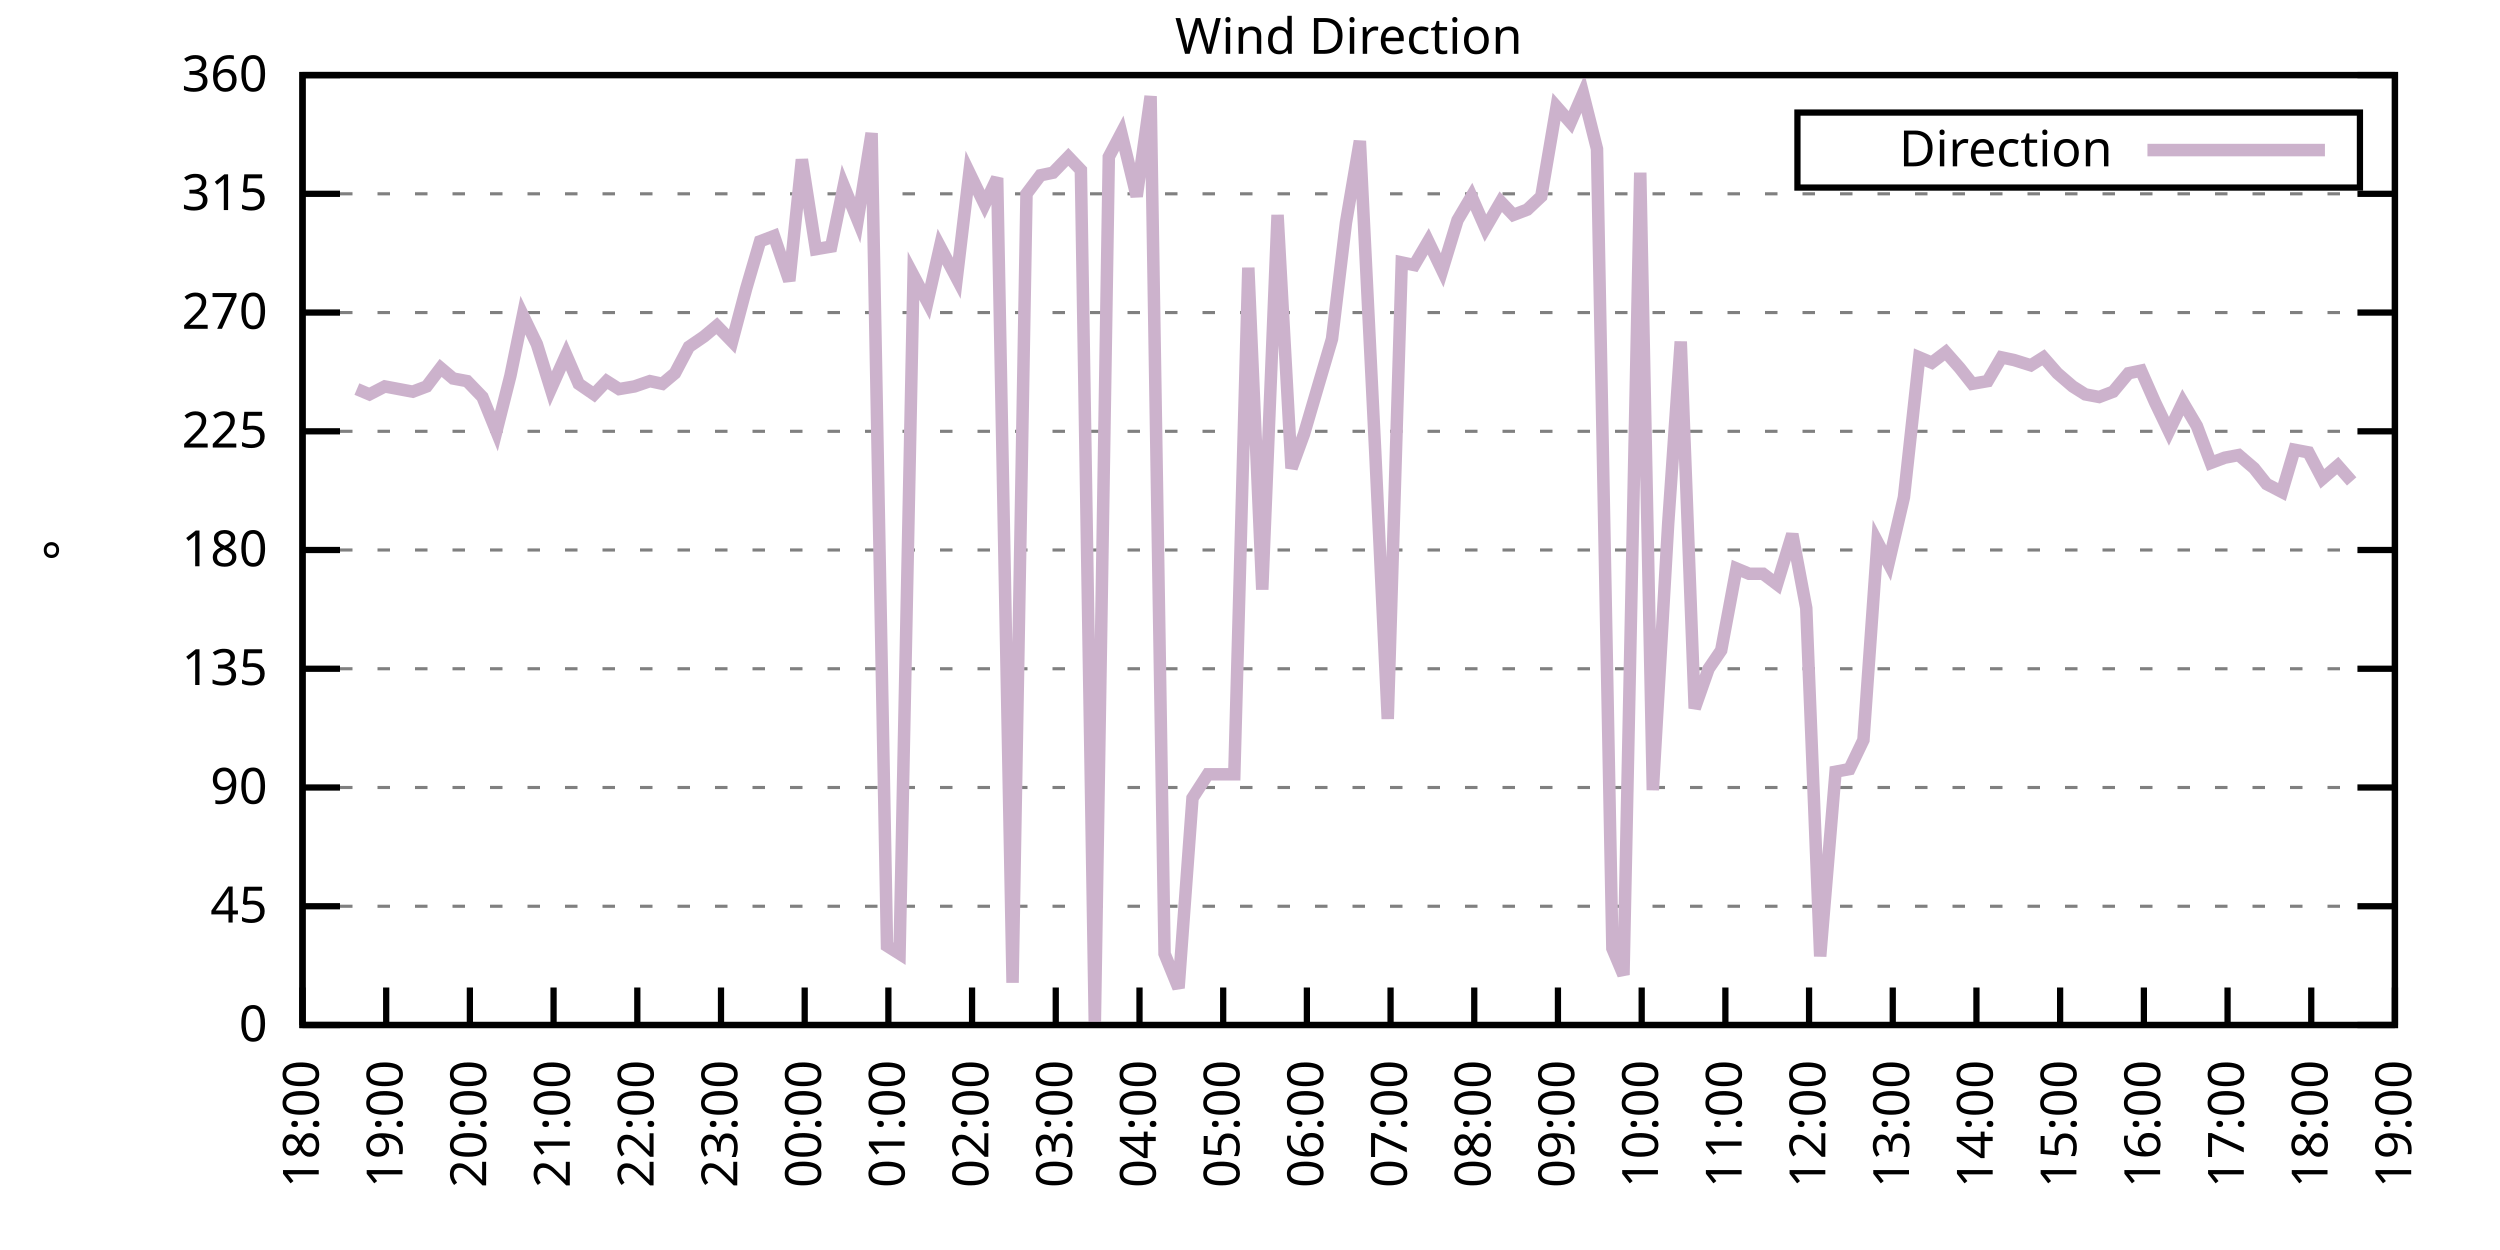
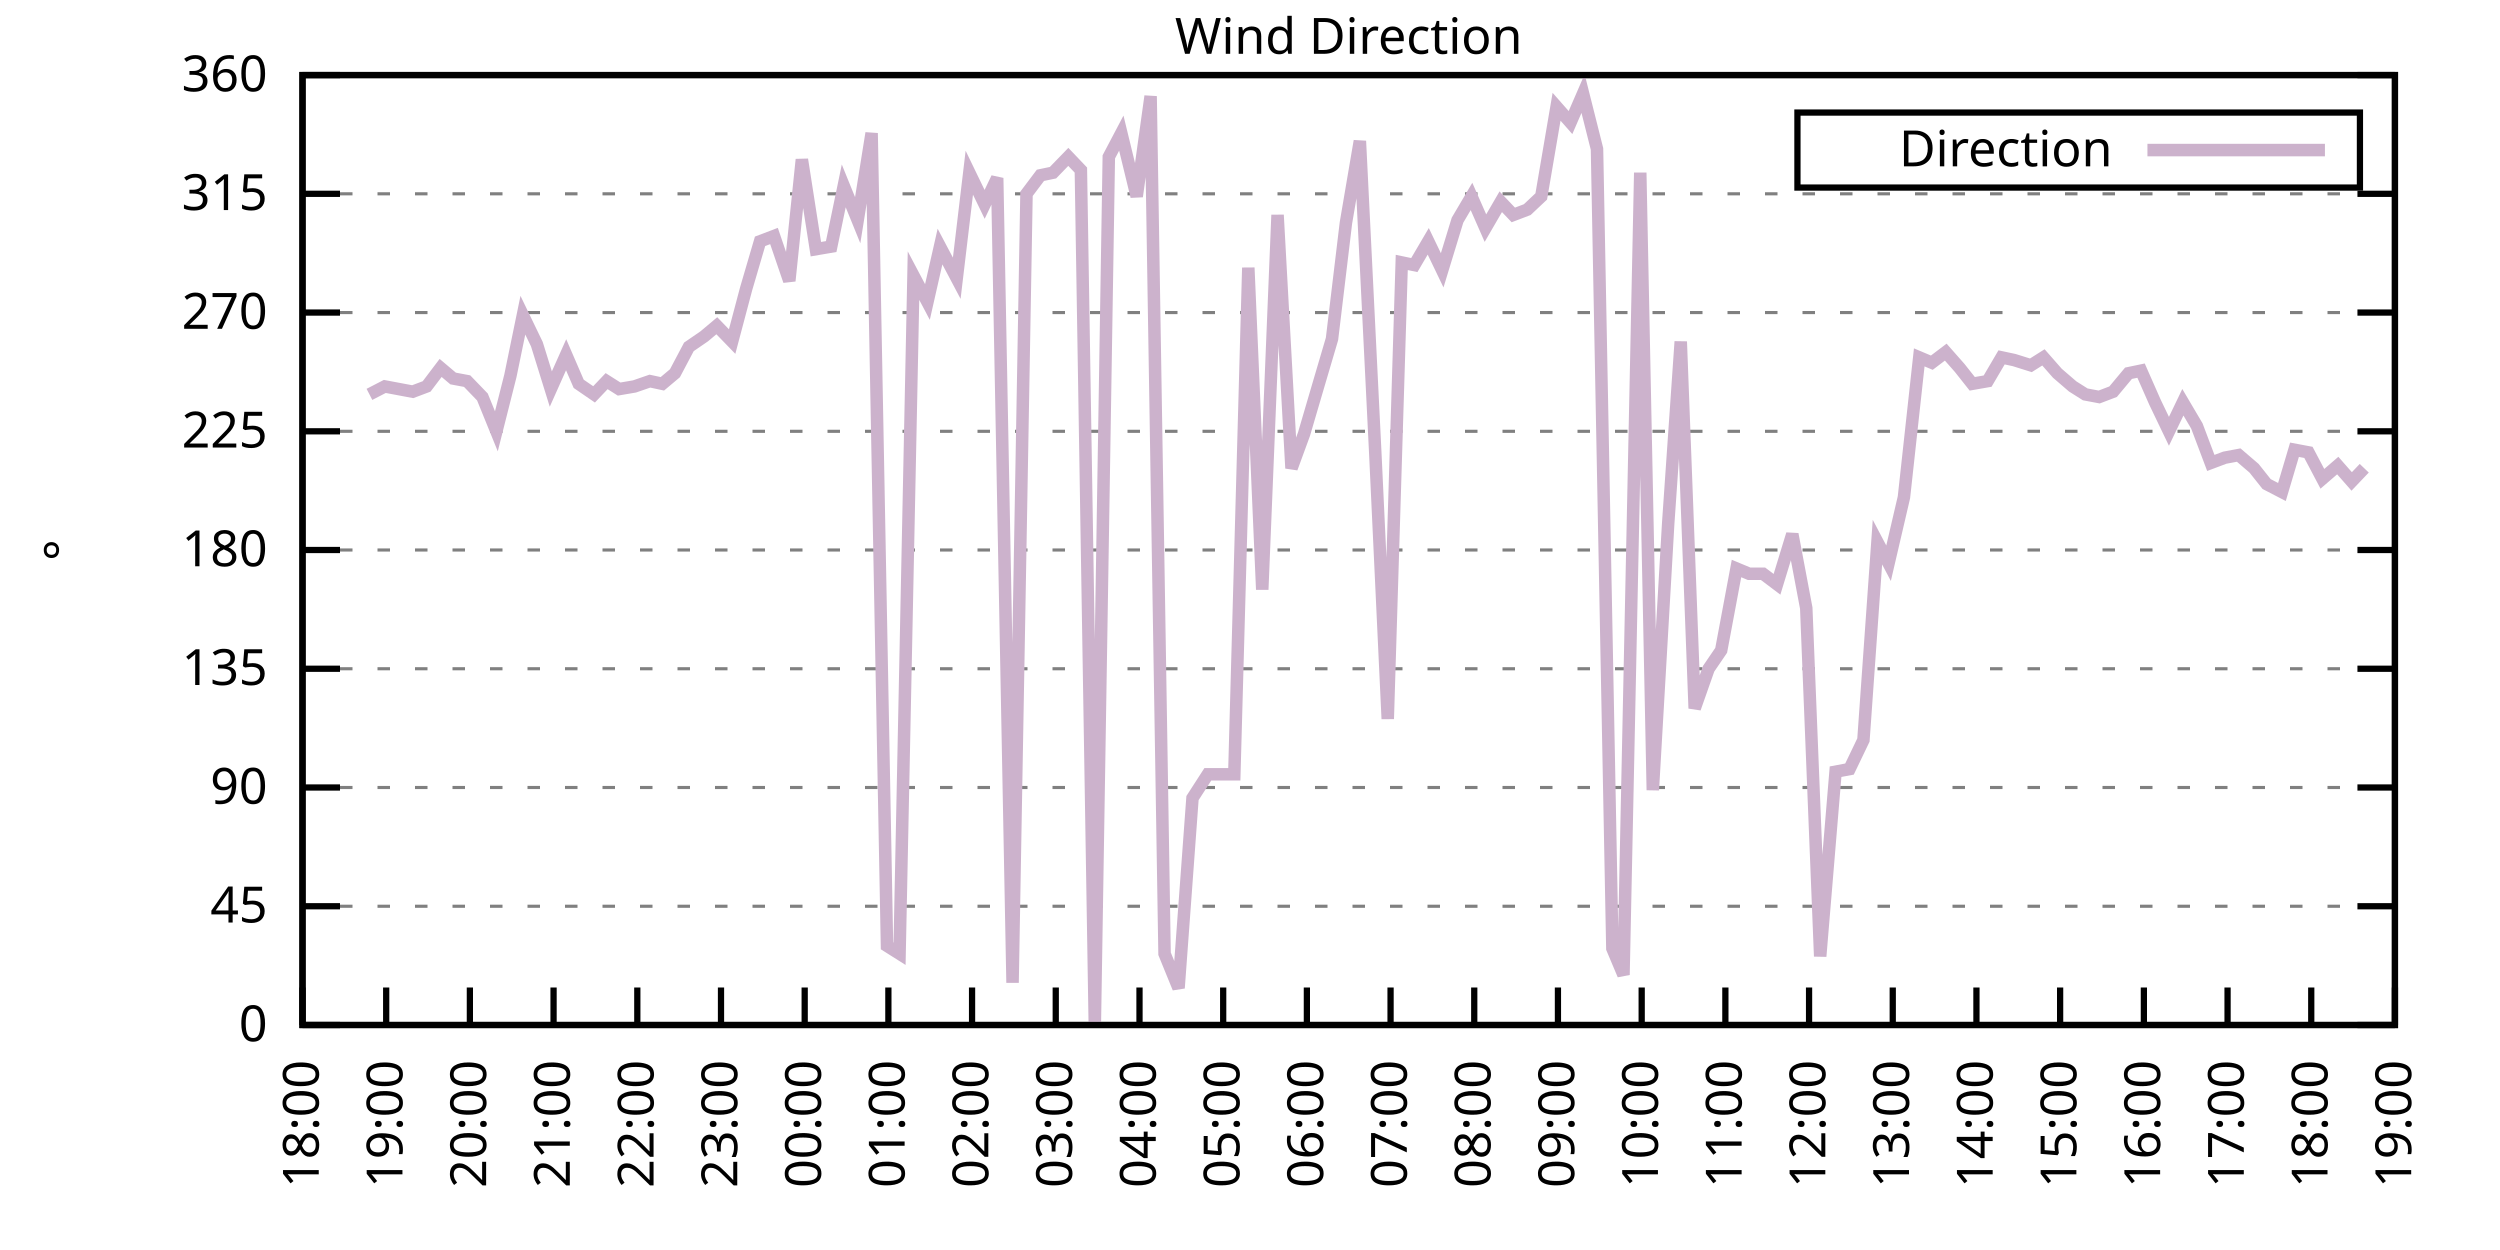
<svg xmlns="http://www.w3.org/2000/svg" xmlns:xlink="http://www.w3.org/1999/xlink" width="400" height="200" viewBox="0 0 400 200">
  <g id="gnuplot_canvas">
    <rect x="0" y="0" width="400" height="200" fill="none" />
    <defs>
      <circle id="gpDot" r="0.5" stroke-width="0.5" stroke="currentColor" />
      <path id="gpPt0" stroke-width="0.333" stroke="currentColor" d="M-1,0 h2 M0,-1 v2" />
      <path id="gpPt1" stroke-width="0.333" stroke="currentColor" d="M-1,-1 L1,1 M1,-1 L-1,1" />
      <path id="gpPt2" stroke-width="0.333" stroke="currentColor" d="M-1,0 L1,0 M0,-1 L0,1 M-1,-1 L1,1 M-1,1 L1,-1" />
      <rect id="gpPt3" stroke-width="0.333" stroke="currentColor" x="-1" y="-1" width="2" height="2" />
      <rect id="gpPt4" stroke-width="0.333" stroke="currentColor" fill="currentColor" x="-1" y="-1" width="2" height="2" />
      <circle id="gpPt5" stroke-width="0.333" stroke="currentColor" cx="0" cy="0" r="1" />
      <use xlink:href="#gpPt5" id="gpPt6" fill="currentColor" stroke="none" />
      <path id="gpPt7" stroke-width="0.333" stroke="currentColor" d="M0,-1.33 L-1.33,0.67 L1.33,0.67 z" />
      <use xlink:href="#gpPt7" id="gpPt8" fill="currentColor" stroke="none" />
      <use xlink:href="#gpPt7" id="gpPt9" stroke="currentColor" transform="rotate(180)" />
      <use xlink:href="#gpPt9" id="gpPt10" fill="currentColor" stroke="none" />
      <use xlink:href="#gpPt3" id="gpPt11" stroke="currentColor" transform="rotate(45)" />
      <use xlink:href="#gpPt11" id="gpPt12" fill="currentColor" stroke="none" />
      <path id="gpPt13" stroke-width="0.333" stroke="currentColor" d="M0,1.330 L1.265,0.411 L0.782,-1.067 L-0.782,-1.076 L-1.265,0.411 z" />
      <use xlink:href="#gpPt13" id="gpPt14" fill="currentColor" stroke="none" />
      <filter id="textbox" filterUnits="objectBoundingBox" x="0" y="0" height="1" width="1">
        <feFlood flood-color="white" flood-opacity="1" result="bgnd" />
        <feComposite in="SourceGraphic" in2="bgnd" operator="atop" />
      </filter>
      <filter id="greybox" filterUnits="objectBoundingBox" x="0" y="0" height="1" width="1">
        <feFlood flood-color="lightgrey" flood-opacity="1" result="grey" />
        <feComposite in="SourceGraphic" in2="grey" operator="atop" />
      </filter>
    </defs>
    <g fill="none" color="white" stroke="currentColor" stroke-width="1.00" stroke-linecap="butt" stroke-linejoin="miter">
</g>
    <g fill="none" color="black" stroke="currentColor" stroke-width="1.00" stroke-linecap="butt" stroke-linejoin="miter">
      <g stroke="none" shape-rendering="crispEdges">
        <polygon fill="rgb(255, 255, 255)" points="48.40,164.00 383.18,164.00 383.18,12.02 48.40,12.02 " />
      </g>
    </g>
    <g fill="none" color="black" stroke="currentColor" stroke-width="1.00" stroke-linecap="butt" stroke-linejoin="miter">
</g>
    <g fill="none" color="black" stroke="black" stroke-width="0.50" stroke-linecap="butt" stroke-linejoin="miter">
</g>
    <g fill="none" color="gray" stroke="currentColor" stroke-width="0.50" stroke-linecap="butt" stroke-linejoin="miter">
      <path stroke="gray" stroke-dasharray="2,4" class="gridline" d="M48.40,164.00 L383.19,164.00  " />
    </g>
    <g fill="none" color="gray" stroke="gray" stroke-width="1.00" stroke-linecap="butt" stroke-linejoin="miter">
</g>
    <g fill="none" color="black" stroke="currentColor" stroke-width="1.00" stroke-linecap="butt" stroke-linejoin="miter">
      <path stroke="black" d="M48.40,164.00 L54.40,164.00 M383.19,164.00 L377.19,164.00  " />
      <g transform="translate(42.80,166.60)" stroke="none" fill="black" font-family="Sans" font-size="8.00" text-anchor="end">
        <text>
          <tspan font-family="Sans"> 0</tspan>
        </text>
      </g>
    </g>
    <g fill="none" color="black" stroke="currentColor" stroke-width="1.00" stroke-linecap="butt" stroke-linejoin="miter">
</g>
    <g fill="none" color="black" stroke="black" stroke-width="0.50" stroke-linecap="butt" stroke-linejoin="miter">
</g>
    <g fill="none" color="gray" stroke="currentColor" stroke-width="0.50" stroke-linecap="butt" stroke-linejoin="miter">
      <path stroke="gray" stroke-dasharray="2,4" class="gridline" d="M48.40,145.00 L383.19,145.00  " />
    </g>
    <g fill="none" color="gray" stroke="gray" stroke-width="1.00" stroke-linecap="butt" stroke-linejoin="miter">
</g>
    <g fill="none" color="black" stroke="currentColor" stroke-width="1.00" stroke-linecap="butt" stroke-linejoin="miter">
      <path stroke="black" d="M48.40,145.00 L54.40,145.00 M383.19,145.00 L377.19,145.00  " />
      <g transform="translate(42.80,147.60)" stroke="none" fill="black" font-family="Sans" font-size="8.00" text-anchor="end">
        <text>
          <tspan font-family="Sans"> 45</tspan>
        </text>
      </g>
    </g>
    <g fill="none" color="black" stroke="currentColor" stroke-width="1.00" stroke-linecap="butt" stroke-linejoin="miter">
</g>
    <g fill="none" color="black" stroke="black" stroke-width="0.50" stroke-linecap="butt" stroke-linejoin="miter">
</g>
    <g fill="none" color="gray" stroke="currentColor" stroke-width="0.50" stroke-linecap="butt" stroke-linejoin="miter">
      <path stroke="gray" stroke-dasharray="2,4" class="gridline" d="M48.40,126.00 L383.19,126.00  " />
    </g>
    <g fill="none" color="gray" stroke="gray" stroke-width="1.00" stroke-linecap="butt" stroke-linejoin="miter">
</g>
    <g fill="none" color="black" stroke="currentColor" stroke-width="1.00" stroke-linecap="butt" stroke-linejoin="miter">
      <path stroke="black" d="M48.40,126.00 L54.40,126.00 M383.19,126.00 L377.19,126.00  " />
      <g transform="translate(42.80,128.60)" stroke="none" fill="black" font-family="Sans" font-size="8.00" text-anchor="end">
        <text>
          <tspan font-family="Sans"> 90</tspan>
        </text>
      </g>
    </g>
    <g fill="none" color="black" stroke="currentColor" stroke-width="1.00" stroke-linecap="butt" stroke-linejoin="miter">
</g>
    <g fill="none" color="black" stroke="black" stroke-width="0.50" stroke-linecap="butt" stroke-linejoin="miter">
</g>
    <g fill="none" color="gray" stroke="currentColor" stroke-width="0.50" stroke-linecap="butt" stroke-linejoin="miter">
      <path stroke="gray" stroke-dasharray="2,4" class="gridline" d="M48.40,107.00 L383.19,107.00  " />
    </g>
    <g fill="none" color="gray" stroke="gray" stroke-width="1.00" stroke-linecap="butt" stroke-linejoin="miter">
</g>
    <g fill="none" color="black" stroke="currentColor" stroke-width="1.00" stroke-linecap="butt" stroke-linejoin="miter">
      <path stroke="black" d="M48.40,107.00 L54.40,107.00 M383.19,107.00 L377.19,107.00  " />
      <g transform="translate(42.80,109.60)" stroke="none" fill="black" font-family="Sans" font-size="8.00" text-anchor="end">
        <text>
          <tspan font-family="Sans"> 135</tspan>
        </text>
      </g>
    </g>
    <g fill="none" color="black" stroke="currentColor" stroke-width="1.00" stroke-linecap="butt" stroke-linejoin="miter">
</g>
    <g fill="none" color="black" stroke="black" stroke-width="0.50" stroke-linecap="butt" stroke-linejoin="miter">
</g>
    <g fill="none" color="gray" stroke="currentColor" stroke-width="0.50" stroke-linecap="butt" stroke-linejoin="miter">
      <path stroke="gray" stroke-dasharray="2,4" class="gridline" d="M48.40,88.00 L383.19,88.00  " />
    </g>
    <g fill="none" color="gray" stroke="gray" stroke-width="1.00" stroke-linecap="butt" stroke-linejoin="miter">
</g>
    <g fill="none" color="black" stroke="currentColor" stroke-width="1.00" stroke-linecap="butt" stroke-linejoin="miter">
      <path stroke="black" d="M48.40,88.00 L54.40,88.00 M383.19,88.00 L377.19,88.00  " />
      <g transform="translate(42.80,90.60)" stroke="none" fill="black" font-family="Sans" font-size="8.00" text-anchor="end">
        <text>
          <tspan font-family="Sans"> 180</tspan>
        </text>
      </g>
    </g>
    <g fill="none" color="black" stroke="currentColor" stroke-width="1.00" stroke-linecap="butt" stroke-linejoin="miter">
</g>
    <g fill="none" color="black" stroke="black" stroke-width="0.50" stroke-linecap="butt" stroke-linejoin="miter">
</g>
    <g fill="none" color="gray" stroke="currentColor" stroke-width="0.50" stroke-linecap="butt" stroke-linejoin="miter">
      <path stroke="gray" stroke-dasharray="2,4" class="gridline" d="M48.40,69.01 L383.19,69.01  " />
    </g>
    <g fill="none" color="gray" stroke="gray" stroke-width="1.00" stroke-linecap="butt" stroke-linejoin="miter">
</g>
    <g fill="none" color="black" stroke="currentColor" stroke-width="1.00" stroke-linecap="butt" stroke-linejoin="miter">
      <path stroke="black" d="M48.40,69.01 L54.40,69.01 M383.19,69.01 L377.19,69.01  " />
      <g transform="translate(42.80,71.61)" stroke="none" fill="black" font-family="Sans" font-size="8.00" text-anchor="end">
        <text>
          <tspan font-family="Sans"> 225</tspan>
        </text>
      </g>
    </g>
    <g fill="none" color="black" stroke="currentColor" stroke-width="1.00" stroke-linecap="butt" stroke-linejoin="miter">
</g>
    <g fill="none" color="black" stroke="black" stroke-width="0.50" stroke-linecap="butt" stroke-linejoin="miter">
</g>
    <g fill="none" color="gray" stroke="currentColor" stroke-width="0.50" stroke-linecap="butt" stroke-linejoin="miter">
      <path stroke="gray" stroke-dasharray="2,4" class="gridline" d="M48.40,50.01 L383.19,50.01  " />
    </g>
    <g fill="none" color="gray" stroke="gray" stroke-width="1.00" stroke-linecap="butt" stroke-linejoin="miter">
</g>
    <g fill="none" color="black" stroke="currentColor" stroke-width="1.00" stroke-linecap="butt" stroke-linejoin="miter">
      <path stroke="black" d="M48.40,50.01 L54.40,50.01 M383.19,50.01 L377.19,50.01  " />
      <g transform="translate(42.80,52.61)" stroke="none" fill="black" font-family="Sans" font-size="8.00" text-anchor="end">
        <text>
          <tspan font-family="Sans"> 270</tspan>
        </text>
      </g>
    </g>
    <g fill="none" color="black" stroke="currentColor" stroke-width="1.00" stroke-linecap="butt" stroke-linejoin="miter">
</g>
    <g fill="none" color="black" stroke="black" stroke-width="0.50" stroke-linecap="butt" stroke-linejoin="miter">
</g>
    <g fill="none" color="gray" stroke="currentColor" stroke-width="0.50" stroke-linecap="butt" stroke-linejoin="miter">
      <path stroke="gray" stroke-dasharray="2,4" class="gridline" d="M48.40,31.01 L383.19,31.01  " />
    </g>
    <g fill="none" color="gray" stroke="gray" stroke-width="1.00" stroke-linecap="butt" stroke-linejoin="miter">
</g>
    <g fill="none" color="black" stroke="currentColor" stroke-width="1.00" stroke-linecap="butt" stroke-linejoin="miter">
      <path stroke="black" d="M48.40,31.01 L54.40,31.01 M383.19,31.01 L377.19,31.01  " />
      <g transform="translate(42.80,33.61)" stroke="none" fill="black" font-family="Sans" font-size="8.00" text-anchor="end">
        <text>
          <tspan font-family="Sans"> 315</tspan>
        </text>
      </g>
    </g>
    <g fill="none" color="black" stroke="currentColor" stroke-width="1.00" stroke-linecap="butt" stroke-linejoin="miter">
</g>
    <g fill="none" color="black" stroke="black" stroke-width="0.50" stroke-linecap="butt" stroke-linejoin="miter">
</g>
    <g fill="none" color="gray" stroke="currentColor" stroke-width="0.50" stroke-linecap="butt" stroke-linejoin="miter">
      <path stroke="gray" stroke-dasharray="2,4" class="gridline" d="M48.40,12.01 L383.19,12.01  " />
    </g>
    <g fill="none" color="gray" stroke="gray" stroke-width="1.00" stroke-linecap="butt" stroke-linejoin="miter">
</g>
    <g fill="none" color="black" stroke="currentColor" stroke-width="1.00" stroke-linecap="butt" stroke-linejoin="miter">
      <path stroke="black" d="M48.40,12.01 L54.40,12.01 M383.19,12.01 L377.19,12.01  " />
      <g transform="translate(42.80,14.61)" stroke="none" fill="black" font-family="Sans" font-size="8.00" text-anchor="end">
        <text>
          <tspan font-family="Sans"> 360</tspan>
        </text>
      </g>
    </g>
    <g fill="none" color="black" stroke="currentColor" stroke-width="1.00" stroke-linecap="butt" stroke-linejoin="miter">
      <path stroke="black" d="M48.40,164.00 L48.40,158.00  " />
      <g transform="translate(51.00,169.60) rotate(270.00)" stroke="none" fill="black" font-family="Sans" font-size="8.00" text-anchor="end">
        <text>
          <tspan font-family="Sans">18:00</tspan>
        </text>
      </g>
    </g>
    <g fill="none" color="black" stroke="currentColor" stroke-width="1.00" stroke-linecap="butt" stroke-linejoin="miter">
      <path stroke="black" d="M61.79,164.00 L61.79,158.00  " />
      <g transform="translate(64.39,169.60) rotate(270.00)" stroke="none" fill="black" font-family="Sans" font-size="8.00" text-anchor="end">
        <text>
          <tspan font-family="Sans">19:00</tspan>
        </text>
      </g>
    </g>
    <g fill="none" color="black" stroke="currentColor" stroke-width="1.00" stroke-linecap="butt" stroke-linejoin="miter">
      <path stroke="black" d="M75.18,164.00 L75.18,158.00  " />
      <g transform="translate(77.78,169.60) rotate(270.00)" stroke="none" fill="black" font-family="Sans" font-size="8.00" text-anchor="end">
        <text>
          <tspan font-family="Sans">20:00</tspan>
        </text>
      </g>
    </g>
    <g fill="none" color="black" stroke="currentColor" stroke-width="1.00" stroke-linecap="butt" stroke-linejoin="miter">
      <path stroke="black" d="M88.57,164.00 L88.57,158.00  " />
      <g transform="translate(91.17,169.60) rotate(270.00)" stroke="none" fill="black" font-family="Sans" font-size="8.00" text-anchor="end">
        <text>
          <tspan font-family="Sans">21:00</tspan>
        </text>
      </g>
    </g>
    <g fill="none" color="black" stroke="currentColor" stroke-width="1.00" stroke-linecap="butt" stroke-linejoin="miter">
      <path stroke="black" d="M101.97,164.00 L101.97,158.00  " />
      <g transform="translate(104.57,169.60) rotate(270.00)" stroke="none" fill="black" font-family="Sans" font-size="8.00" text-anchor="end">
        <text>
          <tspan font-family="Sans">22:00</tspan>
        </text>
      </g>
    </g>
    <g fill="none" color="black" stroke="currentColor" stroke-width="1.00" stroke-linecap="butt" stroke-linejoin="miter">
      <path stroke="black" d="M115.36,164.00 L115.36,158.00  " />
      <g transform="translate(117.96,169.60) rotate(270.00)" stroke="none" fill="black" font-family="Sans" font-size="8.00" text-anchor="end">
        <text>
          <tspan font-family="Sans">23:00</tspan>
        </text>
      </g>
    </g>
    <g fill="none" color="black" stroke="currentColor" stroke-width="1.00" stroke-linecap="butt" stroke-linejoin="miter">
      <path stroke="black" d="M128.75,164.00 L128.75,158.00  " />
      <g transform="translate(131.35,169.60) rotate(270.00)" stroke="none" fill="black" font-family="Sans" font-size="8.00" text-anchor="end">
        <text>
          <tspan font-family="Sans">00:00</tspan>
        </text>
      </g>
    </g>
    <g fill="none" color="black" stroke="currentColor" stroke-width="1.00" stroke-linecap="butt" stroke-linejoin="miter">
      <path stroke="black" d="M142.14,164.00 L142.14,158.00  " />
      <g transform="translate(144.74,169.60) rotate(270.00)" stroke="none" fill="black" font-family="Sans" font-size="8.00" text-anchor="end">
        <text>
          <tspan font-family="Sans">01:00</tspan>
        </text>
      </g>
    </g>
    <g fill="none" color="black" stroke="currentColor" stroke-width="1.00" stroke-linecap="butt" stroke-linejoin="miter">
      <path stroke="black" d="M155.53,164.00 L155.53,158.00  " />
      <g transform="translate(158.13,169.60) rotate(270.00)" stroke="none" fill="black" font-family="Sans" font-size="8.00" text-anchor="end">
        <text>
          <tspan font-family="Sans">02:00</tspan>
        </text>
      </g>
    </g>
    <g fill="none" color="black" stroke="currentColor" stroke-width="1.00" stroke-linecap="butt" stroke-linejoin="miter">
      <path stroke="black" d="M168.92,164.00 L168.92,158.00  " />
      <g transform="translate(171.52,169.60) rotate(270.00)" stroke="none" fill="black" font-family="Sans" font-size="8.00" text-anchor="end">
        <text>
          <tspan font-family="Sans">03:00</tspan>
        </text>
      </g>
    </g>
    <g fill="none" color="black" stroke="currentColor" stroke-width="1.00" stroke-linecap="butt" stroke-linejoin="miter">
      <path stroke="black" d="M182.32,164.00 L182.32,158.00  " />
      <g transform="translate(184.92,169.60) rotate(270.00)" stroke="none" fill="black" font-family="Sans" font-size="8.00" text-anchor="end">
        <text>
          <tspan font-family="Sans">04:00</tspan>
        </text>
      </g>
    </g>
    <g fill="none" color="black" stroke="currentColor" stroke-width="1.00" stroke-linecap="butt" stroke-linejoin="miter">
      <path stroke="black" d="M195.71,164.00 L195.71,158.00  " />
      <g transform="translate(198.31,169.60) rotate(270.00)" stroke="none" fill="black" font-family="Sans" font-size="8.00" text-anchor="end">
        <text>
          <tspan font-family="Sans">05:00</tspan>
        </text>
      </g>
    </g>
    <g fill="none" color="black" stroke="currentColor" stroke-width="1.00" stroke-linecap="butt" stroke-linejoin="miter">
      <path stroke="black" d="M209.10,164.00 L209.10,158.00  " />
      <g transform="translate(211.70,169.60) rotate(270.00)" stroke="none" fill="black" font-family="Sans" font-size="8.00" text-anchor="end">
        <text>
          <tspan font-family="Sans">06:00</tspan>
        </text>
      </g>
    </g>
    <g fill="none" color="black" stroke="currentColor" stroke-width="1.00" stroke-linecap="butt" stroke-linejoin="miter">
      <path stroke="black" d="M222.49,164.00 L222.49,158.00  " />
      <g transform="translate(225.09,169.60) rotate(270.00)" stroke="none" fill="black" font-family="Sans" font-size="8.00" text-anchor="end">
        <text>
          <tspan font-family="Sans">07:00</tspan>
        </text>
      </g>
    </g>
    <g fill="none" color="black" stroke="currentColor" stroke-width="1.00" stroke-linecap="butt" stroke-linejoin="miter">
      <path stroke="black" d="M235.88,164.00 L235.88,158.00  " />
      <g transform="translate(238.48,169.60) rotate(270.00)" stroke="none" fill="black" font-family="Sans" font-size="8.00" text-anchor="end">
        <text>
          <tspan font-family="Sans">08:00</tspan>
        </text>
      </g>
    </g>
    <g fill="none" color="black" stroke="currentColor" stroke-width="1.00" stroke-linecap="butt" stroke-linejoin="miter">
      <path stroke="black" d="M249.27,164.00 L249.27,158.00  " />
      <g transform="translate(251.87,169.60) rotate(270.00)" stroke="none" fill="black" font-family="Sans" font-size="8.00" text-anchor="end">
        <text>
          <tspan font-family="Sans">09:00</tspan>
        </text>
      </g>
    </g>
    <g fill="none" color="black" stroke="currentColor" stroke-width="1.00" stroke-linecap="butt" stroke-linejoin="miter">
      <path stroke="black" d="M262.67,164.00 L262.67,158.00  " />
      <g transform="translate(265.27,169.60) rotate(270.00)" stroke="none" fill="black" font-family="Sans" font-size="8.00" text-anchor="end">
        <text>
          <tspan font-family="Sans">10:00</tspan>
        </text>
      </g>
    </g>
    <g fill="none" color="black" stroke="currentColor" stroke-width="1.00" stroke-linecap="butt" stroke-linejoin="miter">
      <path stroke="black" d="M276.06,164.00 L276.06,158.00  " />
      <g transform="translate(278.66,169.60) rotate(270.00)" stroke="none" fill="black" font-family="Sans" font-size="8.00" text-anchor="end">
        <text>
          <tspan font-family="Sans">11:00</tspan>
        </text>
      </g>
    </g>
    <g fill="none" color="black" stroke="currentColor" stroke-width="1.00" stroke-linecap="butt" stroke-linejoin="miter">
      <path stroke="black" d="M289.45,164.00 L289.45,158.00  " />
      <g transform="translate(292.05,169.60) rotate(270.00)" stroke="none" fill="black" font-family="Sans" font-size="8.00" text-anchor="end">
        <text>
          <tspan font-family="Sans">12:00</tspan>
        </text>
      </g>
    </g>
    <g fill="none" color="black" stroke="currentColor" stroke-width="1.00" stroke-linecap="butt" stroke-linejoin="miter">
      <path stroke="black" d="M302.84,164.00 L302.84,158.00  " />
      <g transform="translate(305.44,169.60) rotate(270.00)" stroke="none" fill="black" font-family="Sans" font-size="8.00" text-anchor="end">
        <text>
          <tspan font-family="Sans">13:00</tspan>
        </text>
      </g>
    </g>
    <g fill="none" color="black" stroke="currentColor" stroke-width="1.00" stroke-linecap="butt" stroke-linejoin="miter">
      <path stroke="black" d="M316.23,164.00 L316.23,158.00  " />
      <g transform="translate(318.83,169.60) rotate(270.00)" stroke="none" fill="black" font-family="Sans" font-size="8.00" text-anchor="end">
        <text>
          <tspan font-family="Sans">14:00</tspan>
        </text>
      </g>
    </g>
    <g fill="none" color="black" stroke="currentColor" stroke-width="1.00" stroke-linecap="butt" stroke-linejoin="miter">
      <path stroke="black" d="M329.62,164.00 L329.62,158.00  " />
      <g transform="translate(332.22,169.60) rotate(270.00)" stroke="none" fill="black" font-family="Sans" font-size="8.00" text-anchor="end">
        <text>
          <tspan font-family="Sans">15:00</tspan>
        </text>
      </g>
    </g>
    <g fill="none" color="black" stroke="currentColor" stroke-width="1.00" stroke-linecap="butt" stroke-linejoin="miter">
      <path stroke="black" d="M343.02,164.00 L343.02,158.00  " />
      <g transform="translate(345.62,169.60) rotate(270.00)" stroke="none" fill="black" font-family="Sans" font-size="8.00" text-anchor="end">
        <text>
          <tspan font-family="Sans">16:00</tspan>
        </text>
      </g>
    </g>
    <g fill="none" color="black" stroke="currentColor" stroke-width="1.00" stroke-linecap="butt" stroke-linejoin="miter">
      <path stroke="black" d="M356.41,164.00 L356.41,158.00  " />
      <g transform="translate(359.01,169.60) rotate(270.00)" stroke="none" fill="black" font-family="Sans" font-size="8.00" text-anchor="end">
        <text>
          <tspan font-family="Sans">17:00</tspan>
        </text>
      </g>
    </g>
    <g fill="none" color="black" stroke="currentColor" stroke-width="1.00" stroke-linecap="butt" stroke-linejoin="miter">
      <path stroke="black" d="M369.80,164.00 L369.80,158.00  " />
      <g transform="translate(372.40,169.60) rotate(270.00)" stroke="none" fill="black" font-family="Sans" font-size="8.00" text-anchor="end">
        <text>
          <tspan font-family="Sans">18:00</tspan>
        </text>
      </g>
    </g>
    <g fill="none" color="black" stroke="currentColor" stroke-width="1.00" stroke-linecap="butt" stroke-linejoin="miter">
      <path stroke="black" d="M383.19,164.00 L383.19,158.00  " />
      <g transform="translate(385.79,169.60) rotate(270.00)" stroke="none" fill="black" font-family="Sans" font-size="8.00" text-anchor="end">
        <text>
          <tspan font-family="Sans">19:00</tspan>
        </text>
      </g>
    </g>
    <g fill="none" color="black" stroke="currentColor" stroke-width="1.00" stroke-linecap="butt" stroke-linejoin="miter">
</g>
    <g fill="none" color="black" stroke="currentColor" stroke-width="1.00" stroke-linecap="butt" stroke-linejoin="miter">
      <path stroke="black" d="M48.40,12.01 L48.40,164.00 L383.19,164.00 L383.19,12.01 L48.40,12.01 Z  " />
    </g>
    <g fill="none" color="black" stroke="currentColor" stroke-width="1.00" stroke-linecap="butt" stroke-linejoin="miter">
</g>
    <g fill="none" color="black" stroke="currentColor" stroke-width="1.00" stroke-linecap="butt" stroke-linejoin="miter">
      <path stroke="black" d="M287.59,30.01 L287.59,18.01 L377.59,18.01 L377.59,30.01 L287.59,30.01 Z  " />
    </g>
    <g id="Wind_direction_plot_1">
      <g fill="none" color="white" stroke="black" stroke-width="2.00" stroke-linecap="butt" stroke-linejoin="miter">
</g>
      <g fill="none" color="black" stroke="currentColor" stroke-width="2.00" stroke-linecap="butt" stroke-linejoin="miter">
        <g transform="translate(337.99,26.61)" stroke="none" fill="black" font-family="Sans" font-size="8.00" text-anchor="end">
          <text>
            <tspan font-family="Sans">Direction</tspan>
          </text>
        </g>
      </g>
      <g fill="none" color="black" stroke="currentColor" stroke-width="2.00" stroke-linecap="butt" stroke-linejoin="miter">
-         <path stroke="rgb(204, 178, 204)" d="M343.59,24.01 L371.99,24.01 M57.10,62.25 L59.11,63.10 L61.57,61.83 L63.80,62.25 L66.03,62.67 L68.26,61.83   L70.50,58.87 L72.50,60.56 L74.74,60.98 L77.19,63.52 L79.42,69.01 L81.66,60.14 L83.66,50.43 L85.90,55.07   L88.13,62.25 L90.58,56.76 L92.59,61.41 L95.05,63.10 L97.06,60.98 L99.06,62.25 L101.52,61.83 L103.98,60.98   L105.98,61.41 L107.99,59.72 L110.22,55.50 L112.68,53.81 L114.69,52.12 L117.14,54.65 L119.38,46.21 L121.61,38.61   L123.84,37.76 L126.29,44.94 L128.30,25.52 L130.54,39.87 L132.99,39.45 L135.00,29.74 L137.23,35.23 L139.46,21.30   L141.92,151.33 L143.93,152.60 L146.16,44.10 L148.39,48.32 L150.40,39.45 L153.08,44.52 L155.09,27.63 L157.54,32.70   L159.55,28.48 L162.01,157.24 L164.24,31.01 L166.47,28.05 L168.48,27.63 L170.93,25.10 L172.94,27.21 L175.17,164.00   L177.41,25.10 L179.41,21.30 L181.87,31.43 L184.10,15.39 L186.33,152.60 L188.57,158.09 L190.80,127.69 L193.25,123.89   L195.04,123.89 L197.49,123.89 L199.73,42.83 L201.96,94.34 L204.41,34.39 L206.64,74.92 L208.65,69.43 L210.88,61.83   L213.12,54.23 L215.35,35.65 L217.58,22.56 L220.04,72.38 L222.04,115.03 L224.28,41.99 L226.29,42.41 L228.52,38.61   L230.75,43.25 L233.20,35.23 L235.44,31.43 L237.67,36.50 L240.12,32.28 L242.13,34.39 L244.36,33.54 L246.60,31.43   L249.05,17.08 L251.28,19.61 L253.29,14.97 L255.52,23.83 L257.98,151.76 L259.76,155.98 L262.44,27.63 L264.45,126.42   L266.91,83.78 L268.92,54.65 L271.15,113.34 L273.38,107.00 L275.39,104.05 L277.84,90.96 L279.85,91.80 L282.08,91.80   L284.32,93.49 L286.77,85.47 L289.00,97.29 L291.23,153.02 L293.69,123.47 L295.92,123.05 L298.15,118.40 L300.39,86.74   L302.17,90.12 L304.63,79.56 L307.08,57.18 L309.09,58.03 L311.32,56.34 L313.55,58.87 L315.56,61.41 L318.02,60.98   L320.25,57.18 L322.26,57.61 L324.94,58.45 L326.95,57.18 L329.18,59.72 L331.63,61.83 L333.64,63.10 L335.87,63.52   L338.10,62.67 L340.56,59.72 L342.57,59.30 L344.80,64.36 L347.03,69.01 L349.26,64.36 L351.50,68.16 L353.73,74.07   L355.96,73.23 L358.19,72.81 L360.65,74.92 L362.66,77.45 L365.11,78.72 L367.12,71.96 L369.35,72.38 L371.58,76.61   L374.04,74.49 L376.27,77.03  " />
+         <path stroke="rgb(204, 178, 204)" d="M343.59,24.01 L371.99,24.01 M59.11,63.10 L61.57,61.83 L63.80,62.25 L66.03,62.67 L68.26,61.83 L70.50,58.87   L72.50,60.56 L74.74,60.98 L77.19,63.52 L79.42,69.01 L81.66,60.14 L83.66,50.43 L85.90,55.07 L88.13,62.25   L90.58,56.76 L92.59,61.41 L95.05,63.10 L97.06,60.98 L99.06,62.25 L101.52,61.83 L103.98,60.98 L105.98,61.41   L107.99,59.72 L110.22,55.50 L112.68,53.81 L114.69,52.12 L117.14,54.65 L119.38,46.21 L121.61,38.61 L123.84,37.76   L126.29,44.94 L128.30,25.52 L130.54,39.87 L132.99,39.45 L135.00,29.74 L137.23,35.23 L139.46,21.30 L141.92,151.33   L143.93,152.60 L146.16,44.10 L148.39,48.32 L150.40,39.45 L153.08,44.52 L155.09,27.63 L157.54,32.70 L159.55,28.48   L162.01,157.24 L164.24,31.01 L166.47,28.05 L168.48,27.63 L170.93,25.10 L172.94,27.21 L175.17,164.00 L177.41,25.10   L179.41,21.30 L181.87,31.43 L184.10,15.39 L186.33,152.60 L188.57,158.09 L190.80,127.69 L193.25,123.89 L195.04,123.89   L197.49,123.89 L199.73,42.83 L201.96,94.34 L204.41,34.39 L206.64,74.92 L208.65,69.43 L210.88,61.83 L213.12,54.23   L215.35,35.65 L217.58,22.56 L220.04,72.38 L222.04,115.03 L224.28,41.99 L226.29,42.41 L228.52,38.61 L230.75,43.25   L233.20,35.23 L235.44,31.43 L237.67,36.50 L240.12,32.28 L242.13,34.39 L244.36,33.54 L246.60,31.43 L249.05,17.08   L251.28,19.61 L253.29,14.97 L255.52,23.83 L257.98,151.76 L259.76,155.98 L262.44,27.63 L264.45,126.42 L266.91,83.78   L268.92,54.65 L271.15,113.34 L273.38,107.00 L275.39,104.05 L277.84,90.96 L279.85,91.80 L282.08,91.80 L284.32,93.49   L286.77,85.47 L289.00,97.29 L291.23,153.02 L293.69,123.47 L295.92,123.05 L298.15,118.40 L300.39,86.74 L302.17,90.12   L304.63,79.56 L307.08,57.18 L309.09,58.03 L311.32,56.34 L313.55,58.87 L315.56,61.41 L318.02,60.98 L320.25,57.18   L322.26,57.61 L324.94,58.45 L326.95,57.18 L329.18,59.72 L331.63,61.83 L333.64,63.10 L335.87,63.52 L338.10,62.67   L340.56,59.72 L342.57,59.30 L344.80,64.36 L347.03,69.01 L349.26,64.36 L351.50,68.16 L353.73,74.07 L355.96,73.23   L358.19,72.81 L360.65,74.92 L362.66,77.45 L365.11,78.72 L367.12,71.96 L369.35,72.38 L371.58,76.61 L374.04,74.49   L376.27,77.03 L378.28,74.92  " />
      </g>
    </g>
    <g fill="none" color="black" stroke="currentColor" stroke-width="2.00" stroke-linecap="butt" stroke-linejoin="miter">
</g>
    <g fill="none" color="black" stroke="black" stroke-width="1.00" stroke-linecap="butt" stroke-linejoin="miter">
</g>
    <g fill="none" color="black" stroke="currentColor" stroke-width="1.00" stroke-linecap="butt" stroke-linejoin="miter">
      <path stroke="black" d="M48.40,12.01 L48.40,164.00 L383.19,164.00 L383.19,12.01 L48.40,12.01 Z  " />
      <g transform="translate(12.80,88.01) rotate(270.00)" stroke="none" fill="black" font-family="Sans" font-size="8.00" text-anchor="middle">
        <text>
          <tspan font-family="Sans">°</tspan>
        </text>
      </g>
    </g>
    <g fill="none" color="black" stroke="currentColor" stroke-width="1.00" stroke-linecap="butt" stroke-linejoin="miter">
</g>
    <g fill="none" color="black" stroke="currentColor" stroke-width="1.00" stroke-linecap="butt" stroke-linejoin="miter">
      <g transform="translate(215.79,8.61)" stroke="none" fill="black" font-family="Sans" font-size="8.00" text-anchor="middle">
        <text>
          <tspan font-family="Sans">Wind Direction</tspan>
        </text>
      </g>
    </g>
    <g fill="none" color="black" stroke="currentColor" stroke-width="1.00" stroke-linecap="butt" stroke-linejoin="miter">
</g>
  </g>
</svg>
